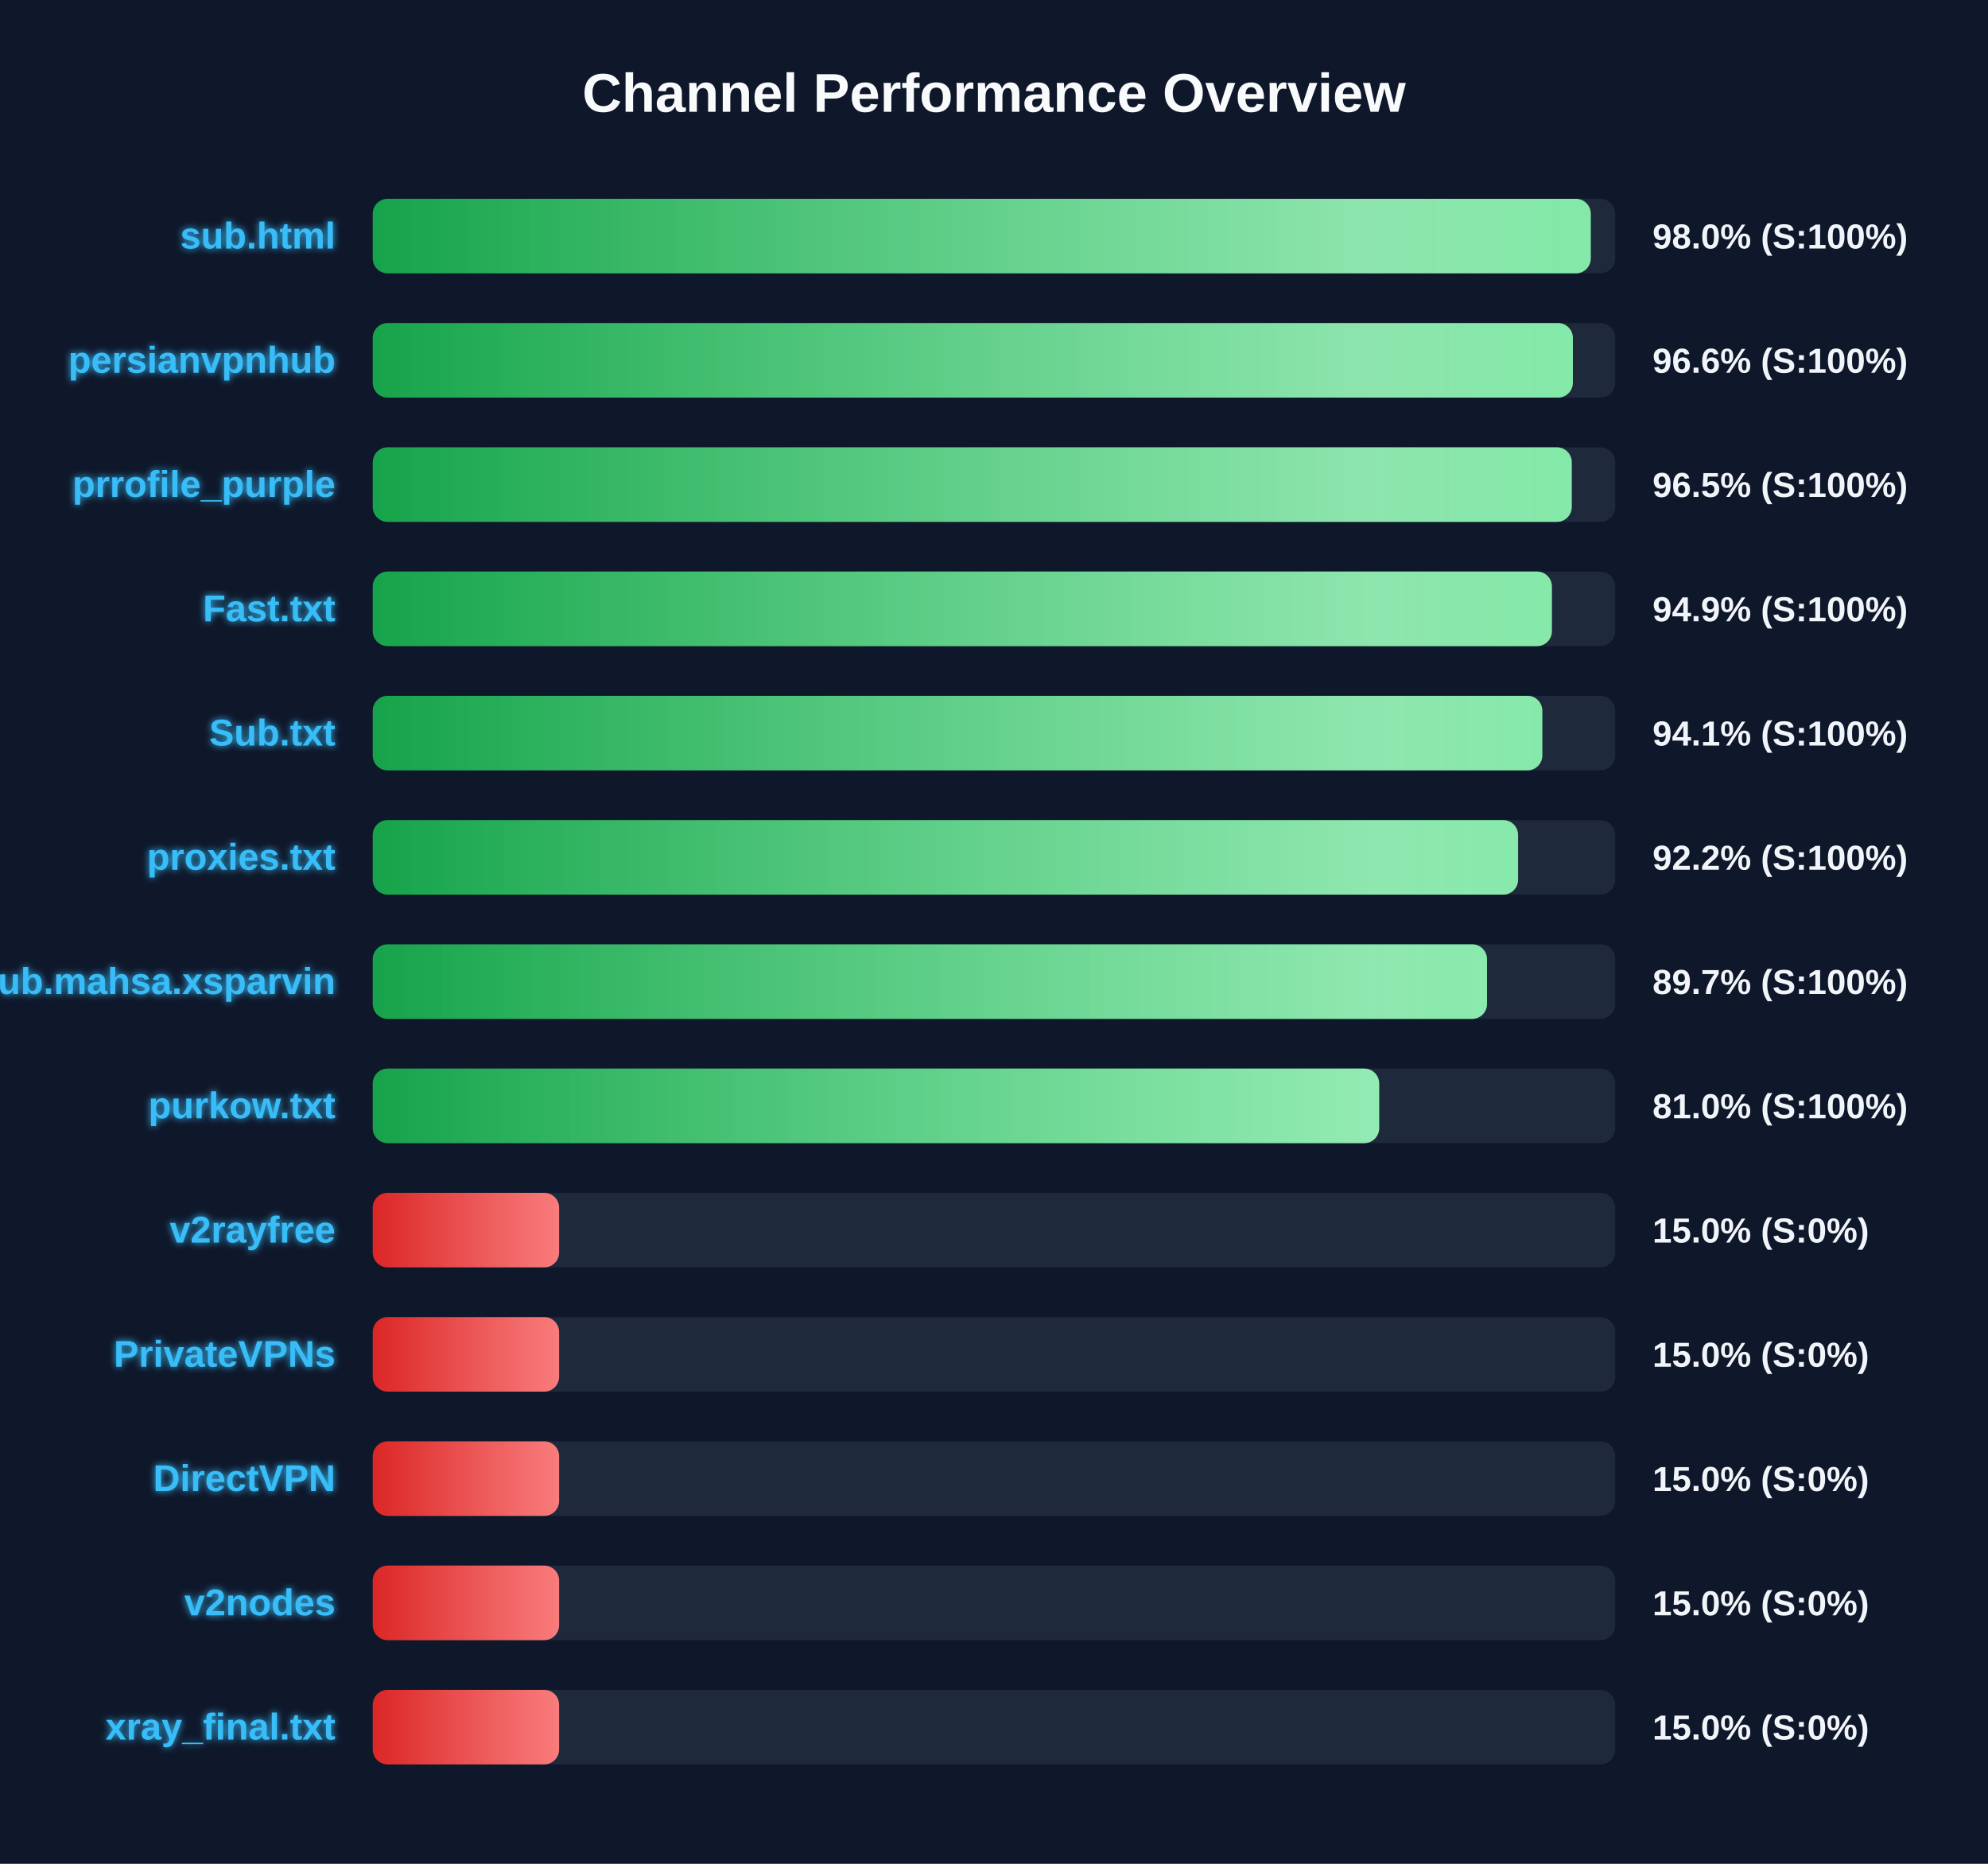
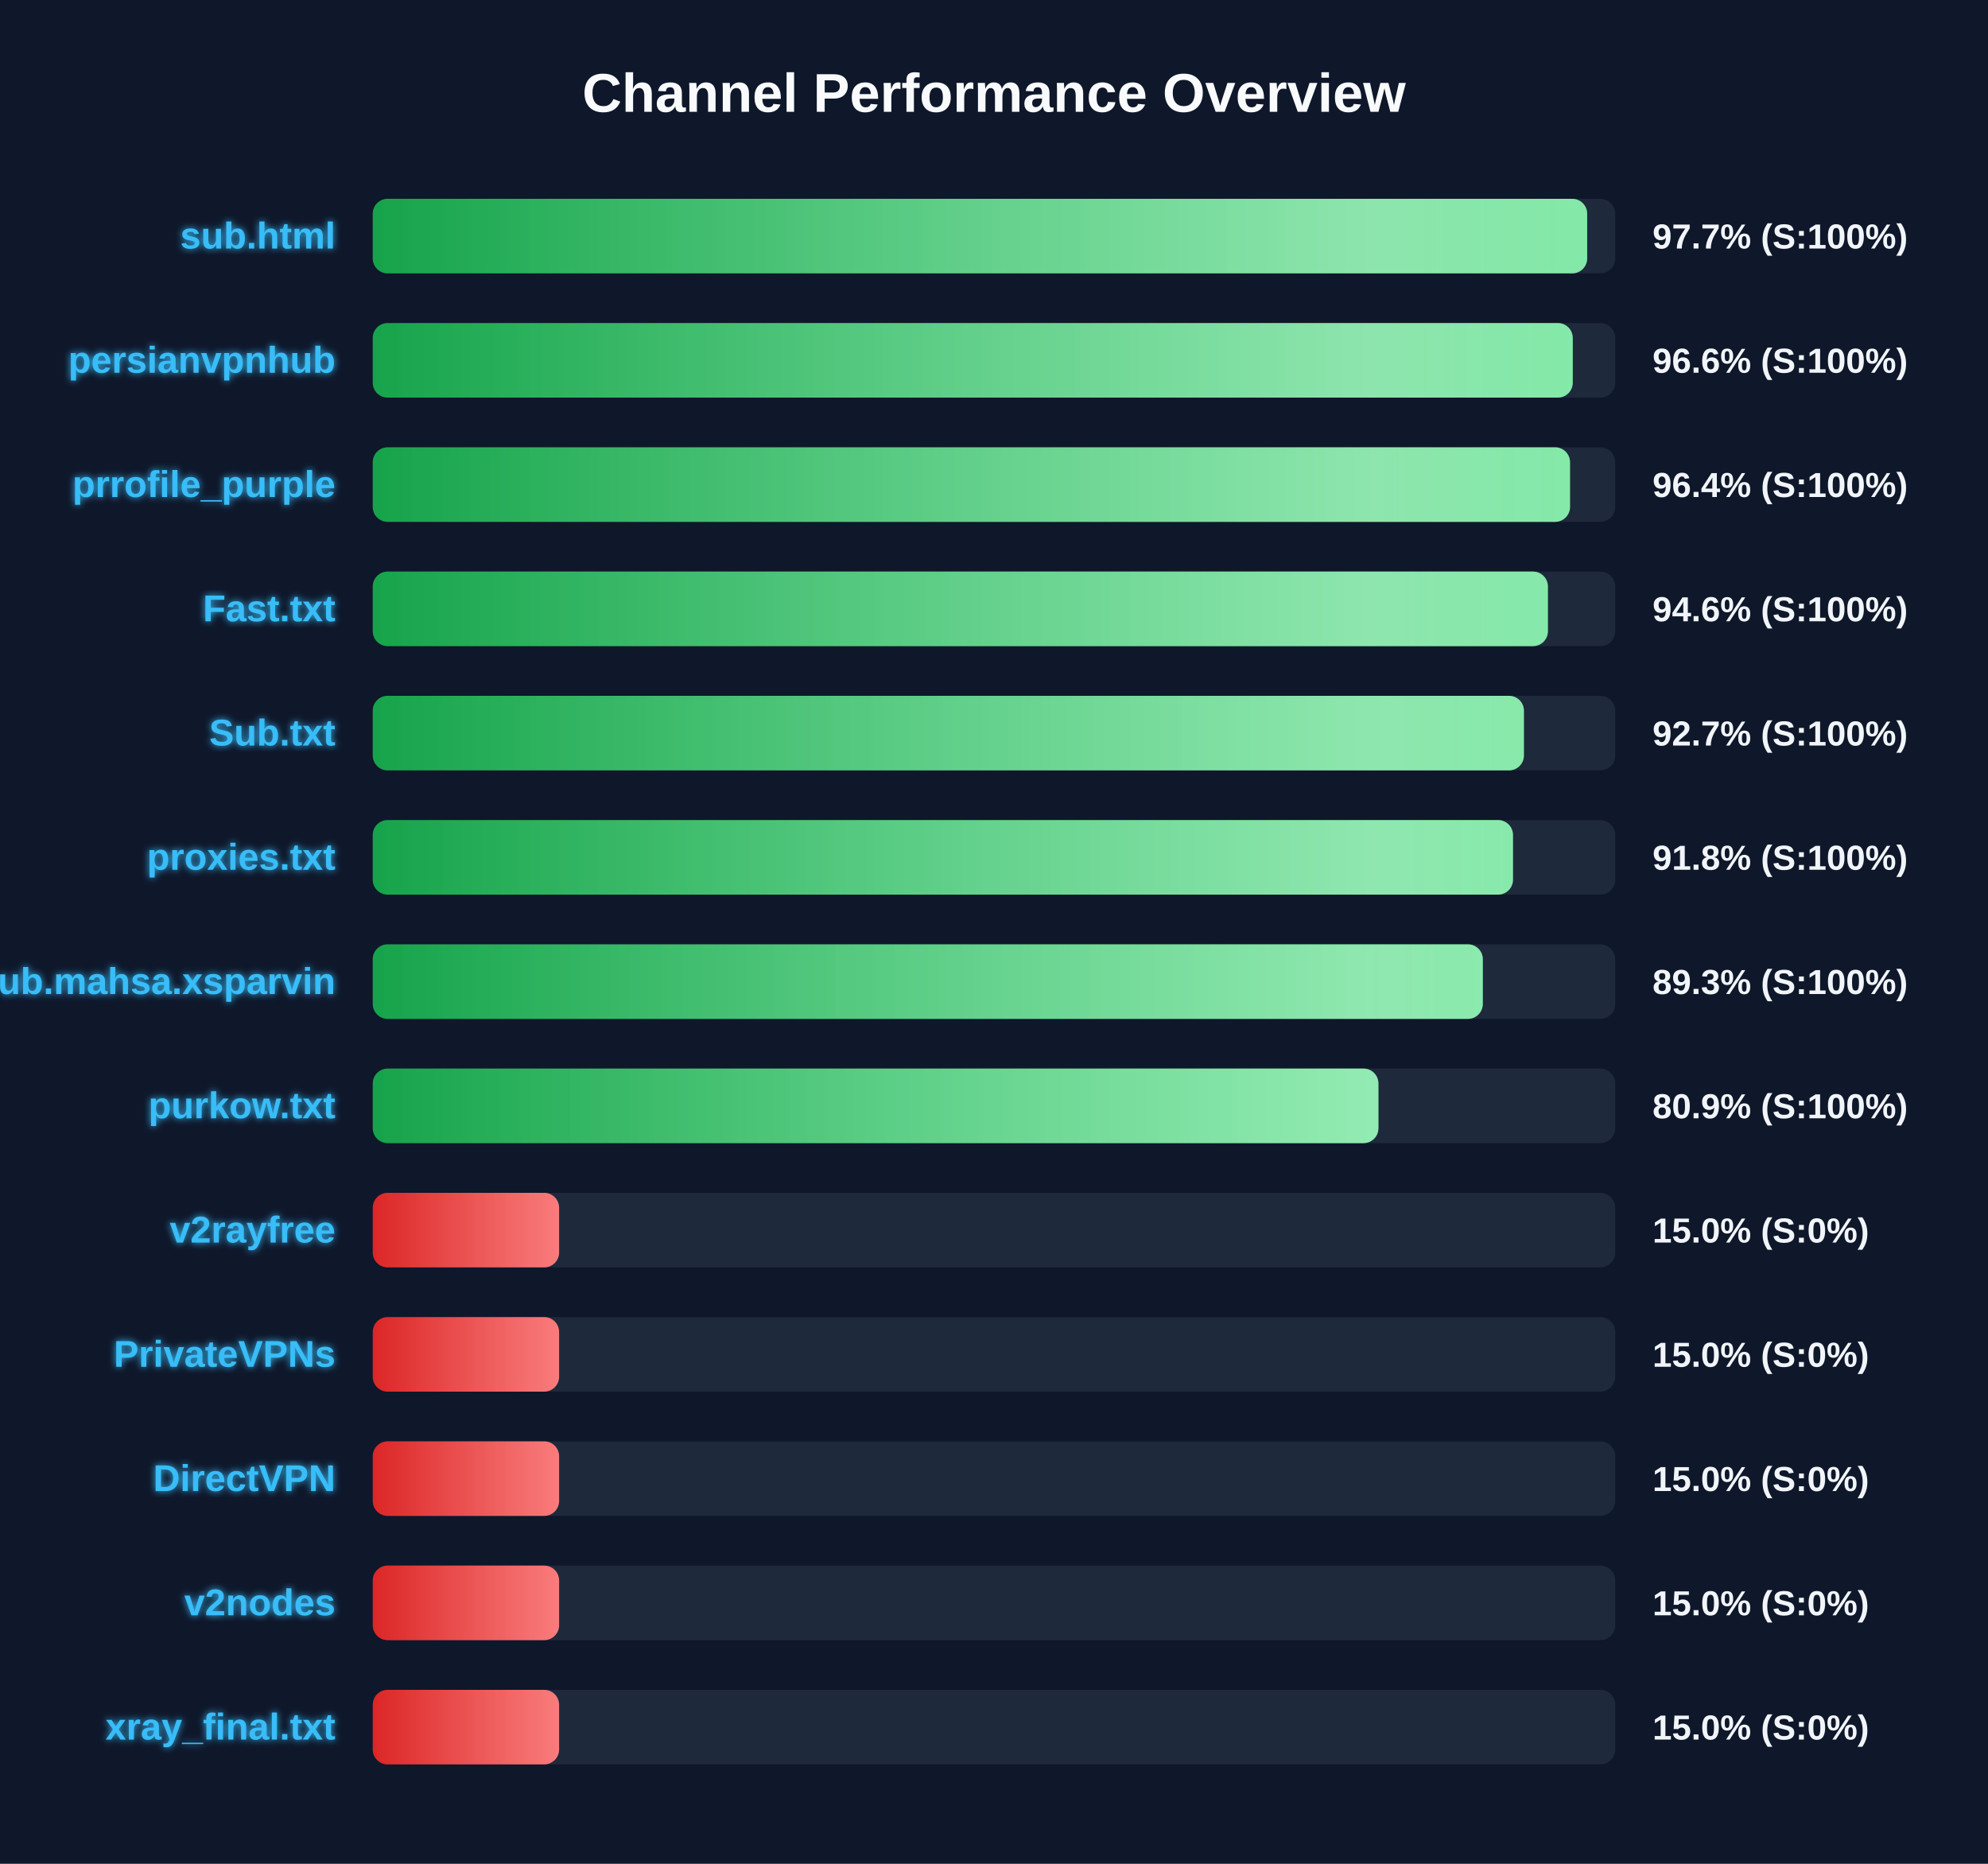
<svg xmlns="http://www.w3.org/2000/svg" width="800" height="750" version="1.1">
  <defs>
    <linearGradient id="grad-green" x1="0%" y1="0%" x2="100%" y2="0%">
      <stop offset="0%" stop-color="#16a34a" />
      <stop offset="100%" stop-color="#4ade80" />
    </linearGradient>
    <linearGradient id="grad-yellow" x1="0%" y1="0%" x2="100%" y2="0%">
      <stop offset="0%" stop-color="#ca8a04" />
      <stop offset="100%" stop-color="#fde047" />
    </linearGradient>
    <linearGradient id="grad-red" x1="0%" y1="0%" x2="100%" y2="0%">
      <stop offset="0%" stop-color="#dc2626" />
      <stop offset="100%" stop-color="#f87171" />
    </linearGradient>
    <linearGradient id="shimmer" x1="0%" y1="0%" x2="100%" y2="0%">
      <stop offset="0%" stop-color="rgba(255,255,255,0)" />
      <stop offset="50%" stop-color="rgba(255,255,255,0.4)" />
      <stop offset="100%" stop-color="rgba(255,255,255,0)" />
    </linearGradient>
    <filter id="glow" x="-20%" y="-20%" width="140%" height="140%">
      <feGaussianBlur stdDeviation="1.5" result="blur" />
      <feComposite in="SourceGraphic" in2="blur" operator="over" />
    </filter>
  </defs>
  <style>
        .bg-rect { fill: #0f172a; }
        .title { font: bold 22px 'Segoe UI', Arial, sans-serif; fill: #f8fafc; }
        .row { font: bold 15px 'Segoe UI', Arial, sans-serif; fill: #38bdf8; filter: url(#glow); }
        .score { font: bold 14px 'Segoe UI', Arial, sans-serif; fill: #f1f5f9; }
        @keyframes shimmer-anim {
            0% { transform: translateX(-100%); }
            100% { transform: translateX(200%); }
        }
        .shimmer-rect {
            animation: shimmer-anim 2.5s infinite linear;
        }
    </style>
  <rect width="100%" height="100%" class="bg-rect" />
  <text x="400" y="45" text-anchor="middle" class="title">Channel Performance Overview</text>
  <rect x="150" y="80" width="500" height="30" fill="#1e293b" rx="6" />
  <clipPath id="clip-0">
-     <rect x="150" y="80" width="490.15" height="30" rx="6" />
+     <rect x="150" y="80" width="488.7" height="30" rx="6" />
  </clipPath>
-   <rect x="150" y="80" width="490.15" height="30" fill="url(#grad-green)" rx="6" />
+   <rect x="150" y="80" width="488.7" height="30" fill="url(#grad-green)" rx="6" />
  <g clip-path="url(#clip-0)">
    <rect x="150" y="80" width="100%" height="30" fill="url(#shimmer)" class="shimmer-rect" />
  </g>
  <text x="135" y="100" text-anchor="end" class="row">sub.html</text>
-   <text x="665" y="100" text-anchor="start" class="score">98.0% (S:100%)</text>
+   <text x="665" y="100" text-anchor="start" class="score">97.7% (S:100%)</text>
  <rect x="150" y="130" width="500" height="30" fill="#1e293b" rx="6" />
  <clipPath id="clip-1">
-     <rect x="150" y="130" width="482.95" height="30" rx="6" />
+     <rect x="150" y="130" width="482.9" height="30" rx="6" />
  </clipPath>
-   <rect x="150" y="130" width="482.95" height="30" fill="url(#grad-green)" rx="6" />
+   <rect x="150" y="130" width="482.9" height="30" fill="url(#grad-green)" rx="6" />
  <g clip-path="url(#clip-1)">
    <rect x="150" y="130" width="100%" height="30" fill="url(#shimmer)" class="shimmer-rect" />
  </g>
  <text x="135" y="150" text-anchor="end" class="row">persianvpnhub</text>
  <text x="665" y="150" text-anchor="start" class="score">96.6% (S:100%)</text>
  <rect x="150" y="180" width="500" height="30" fill="#1e293b" rx="6" />
  <clipPath id="clip-2">
-     <rect x="150" y="180" width="482.5" height="30" rx="6" />
+     <rect x="150" y="180" width="481.8" height="30" rx="6" />
  </clipPath>
-   <rect x="150" y="180" width="482.5" height="30" fill="url(#grad-green)" rx="6" />
+   <rect x="150" y="180" width="481.8" height="30" fill="url(#grad-green)" rx="6" />
  <g clip-path="url(#clip-2)">
    <rect x="150" y="180" width="100%" height="30" fill="url(#shimmer)" class="shimmer-rect" />
  </g>
  <text x="135" y="200" text-anchor="end" class="row">prrofile_purple</text>
-   <text x="665" y="200" text-anchor="start" class="score">96.5% (S:100%)</text>
+   <text x="665" y="200" text-anchor="start" class="score">96.4% (S:100%)</text>
  <rect x="150" y="230" width="500" height="30" fill="#1e293b" rx="6" />
  <clipPath id="clip-3">
-     <rect x="150" y="230" width="474.5" height="30" rx="6" />
+     <rect x="150" y="230" width="472.9" height="30" rx="6" />
  </clipPath>
-   <rect x="150" y="230" width="474.5" height="30" fill="url(#grad-green)" rx="6" />
+   <rect x="150" y="230" width="472.9" height="30" fill="url(#grad-green)" rx="6" />
  <g clip-path="url(#clip-3)">
    <rect x="150" y="230" width="100%" height="30" fill="url(#shimmer)" class="shimmer-rect" />
  </g>
  <text x="135" y="250" text-anchor="end" class="row">Fast.txt</text>
-   <text x="665" y="250" text-anchor="start" class="score">94.9% (S:100%)</text>
+   <text x="665" y="250" text-anchor="start" class="score">94.6% (S:100%)</text>
  <rect x="150" y="280" width="500" height="30" fill="#1e293b" rx="6" />
  <clipPath id="clip-4">
-     <rect x="150" y="280" width="470.65" height="30" rx="6" />
+     <rect x="150" y="280" width="463.25" height="30" rx="6" />
  </clipPath>
-   <rect x="150" y="280" width="470.65" height="30" fill="url(#grad-green)" rx="6" />
+   <rect x="150" y="280" width="463.25" height="30" fill="url(#grad-green)" rx="6" />
  <g clip-path="url(#clip-4)">
    <rect x="150" y="280" width="100%" height="30" fill="url(#shimmer)" class="shimmer-rect" />
  </g>
  <text x="135" y="300" text-anchor="end" class="row">Sub.txt</text>
-   <text x="665" y="300" text-anchor="start" class="score">94.1% (S:100%)</text>
+   <text x="665" y="300" text-anchor="start" class="score">92.7% (S:100%)</text>
  <rect x="150" y="330" width="500" height="30" fill="#1e293b" rx="6" />
  <clipPath id="clip-5">
-     <rect x="150" y="330" width="460.9" height="30" rx="6" />
+     <rect x="150" y="330" width="458.85" height="30" rx="6" />
  </clipPath>
-   <rect x="150" y="330" width="460.9" height="30" fill="url(#grad-green)" rx="6" />
+   <rect x="150" y="330" width="458.85" height="30" fill="url(#grad-green)" rx="6" />
  <g clip-path="url(#clip-5)">
    <rect x="150" y="330" width="100%" height="30" fill="url(#shimmer)" class="shimmer-rect" />
  </g>
  <text x="135" y="350" text-anchor="end" class="row">proxies.txt</text>
-   <text x="665" y="350" text-anchor="start" class="score">92.2% (S:100%)</text>
+   <text x="665" y="350" text-anchor="start" class="score">91.8% (S:100%)</text>
  <rect x="150" y="380" width="500" height="30" fill="#1e293b" rx="6" />
  <clipPath id="clip-6">
-     <rect x="150" y="380" width="448.4" height="30" rx="6" />
+     <rect x="150" y="380" width="446.7" height="30" rx="6" />
  </clipPath>
-   <rect x="150" y="380" width="448.4" height="30" fill="url(#grad-green)" rx="6" />
+   <rect x="150" y="380" width="446.7" height="30" fill="url(#grad-green)" rx="6" />
  <g clip-path="url(#clip-6)">
    <rect x="150" y="380" width="100%" height="30" fill="url(#shimmer)" class="shimmer-rect" />
  </g>
  <text x="135" y="400" text-anchor="end" class="row">Sub.mahsa.xsparvin</text>
-   <text x="665" y="400" text-anchor="start" class="score">89.7% (S:100%)</text>
+   <text x="665" y="400" text-anchor="start" class="score">89.3% (S:100%)</text>
  <rect x="150" y="430" width="500" height="30" fill="#1e293b" rx="6" />
  <clipPath id="clip-7">
-     <rect x="150" y="430" width="405.0" height="30" rx="6" />
+     <rect x="150" y="430" width="404.7" height="30" rx="6" />
  </clipPath>
-   <rect x="150" y="430" width="405.0" height="30" fill="url(#grad-green)" rx="6" />
+   <rect x="150" y="430" width="404.7" height="30" fill="url(#grad-green)" rx="6" />
  <g clip-path="url(#clip-7)">
    <rect x="150" y="430" width="100%" height="30" fill="url(#shimmer)" class="shimmer-rect" />
  </g>
  <text x="135" y="450" text-anchor="end" class="row">purkow.txt</text>
-   <text x="665" y="450" text-anchor="start" class="score">81.0% (S:100%)</text>
+   <text x="665" y="450" text-anchor="start" class="score">80.9% (S:100%)</text>
  <rect x="150" y="480" width="500" height="30" fill="#1e293b" rx="6" />
  <clipPath id="clip-8">
    <rect x="150" y="480" width="75.0" height="30" rx="6" />
  </clipPath>
  <rect x="150" y="480" width="75.0" height="30" fill="url(#grad-red)" rx="6" />
  <g clip-path="url(#clip-8)">
    <rect x="150" y="480" width="100%" height="30" fill="url(#shimmer)" class="shimmer-rect" />
  </g>
  <text x="135" y="500" text-anchor="end" class="row">v2rayfree</text>
  <text x="665" y="500" text-anchor="start" class="score">15.0% (S:0%)</text>
  <rect x="150" y="530" width="500" height="30" fill="#1e293b" rx="6" />
  <clipPath id="clip-9">
    <rect x="150" y="530" width="75.0" height="30" rx="6" />
  </clipPath>
  <rect x="150" y="530" width="75.0" height="30" fill="url(#grad-red)" rx="6" />
  <g clip-path="url(#clip-9)">
    <rect x="150" y="530" width="100%" height="30" fill="url(#shimmer)" class="shimmer-rect" />
  </g>
  <text x="135" y="550" text-anchor="end" class="row">PrivateVPNs</text>
  <text x="665" y="550" text-anchor="start" class="score">15.0% (S:0%)</text>
  <rect x="150" y="580" width="500" height="30" fill="#1e293b" rx="6" />
  <clipPath id="clip-10">
    <rect x="150" y="580" width="75.0" height="30" rx="6" />
  </clipPath>
  <rect x="150" y="580" width="75.0" height="30" fill="url(#grad-red)" rx="6" />
  <g clip-path="url(#clip-10)">
    <rect x="150" y="580" width="100%" height="30" fill="url(#shimmer)" class="shimmer-rect" />
  </g>
  <text x="135" y="600" text-anchor="end" class="row">DirectVPN</text>
  <text x="665" y="600" text-anchor="start" class="score">15.0% (S:0%)</text>
  <rect x="150" y="630" width="500" height="30" fill="#1e293b" rx="6" />
  <clipPath id="clip-11">
    <rect x="150" y="630" width="75.0" height="30" rx="6" />
  </clipPath>
  <rect x="150" y="630" width="75.0" height="30" fill="url(#grad-red)" rx="6" />
  <g clip-path="url(#clip-11)">
    <rect x="150" y="630" width="100%" height="30" fill="url(#shimmer)" class="shimmer-rect" />
  </g>
  <text x="135" y="650" text-anchor="end" class="row">v2nodes</text>
  <text x="665" y="650" text-anchor="start" class="score">15.0% (S:0%)</text>
  <rect x="150" y="680" width="500" height="30" fill="#1e293b" rx="6" />
  <clipPath id="clip-12">
    <rect x="150" y="680" width="75.0" height="30" rx="6" />
  </clipPath>
  <rect x="150" y="680" width="75.0" height="30" fill="url(#grad-red)" rx="6" />
  <g clip-path="url(#clip-12)">
    <rect x="150" y="680" width="100%" height="30" fill="url(#shimmer)" class="shimmer-rect" />
  </g>
  <text x="135" y="700" text-anchor="end" class="row">xray_final.txt</text>
  <text x="665" y="700" text-anchor="start" class="score">15.0% (S:0%)</text>
</svg>
